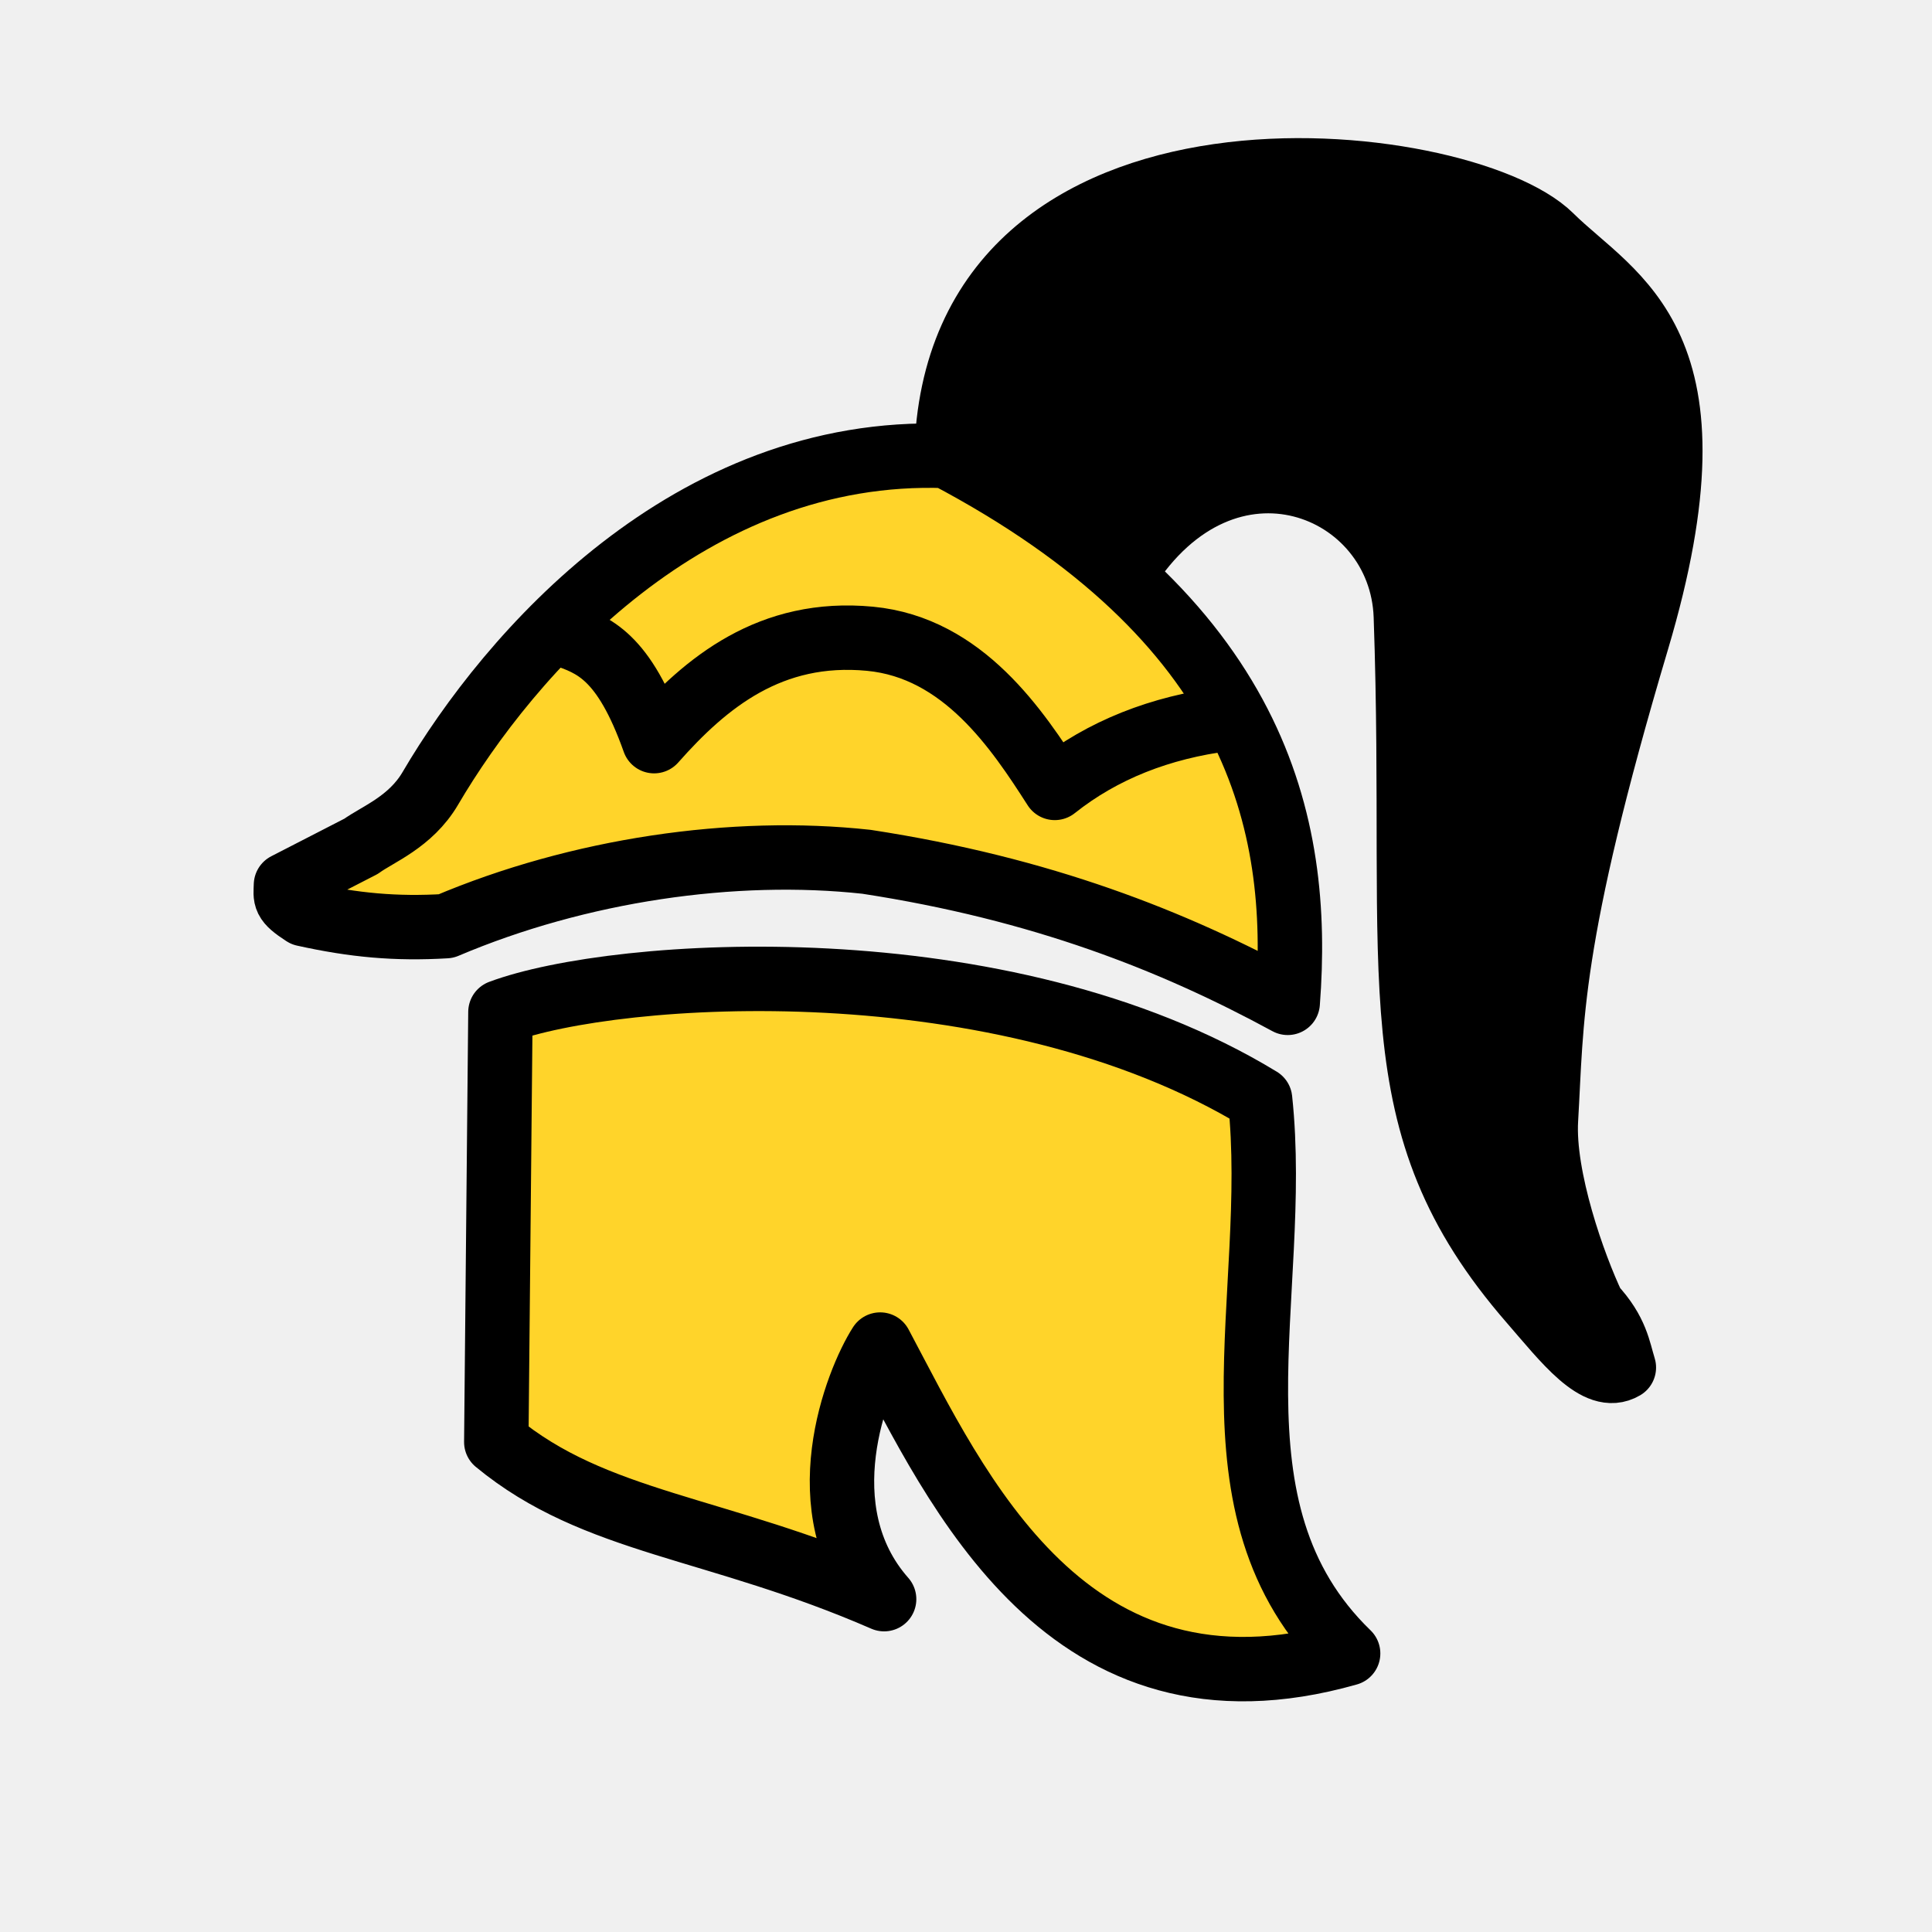
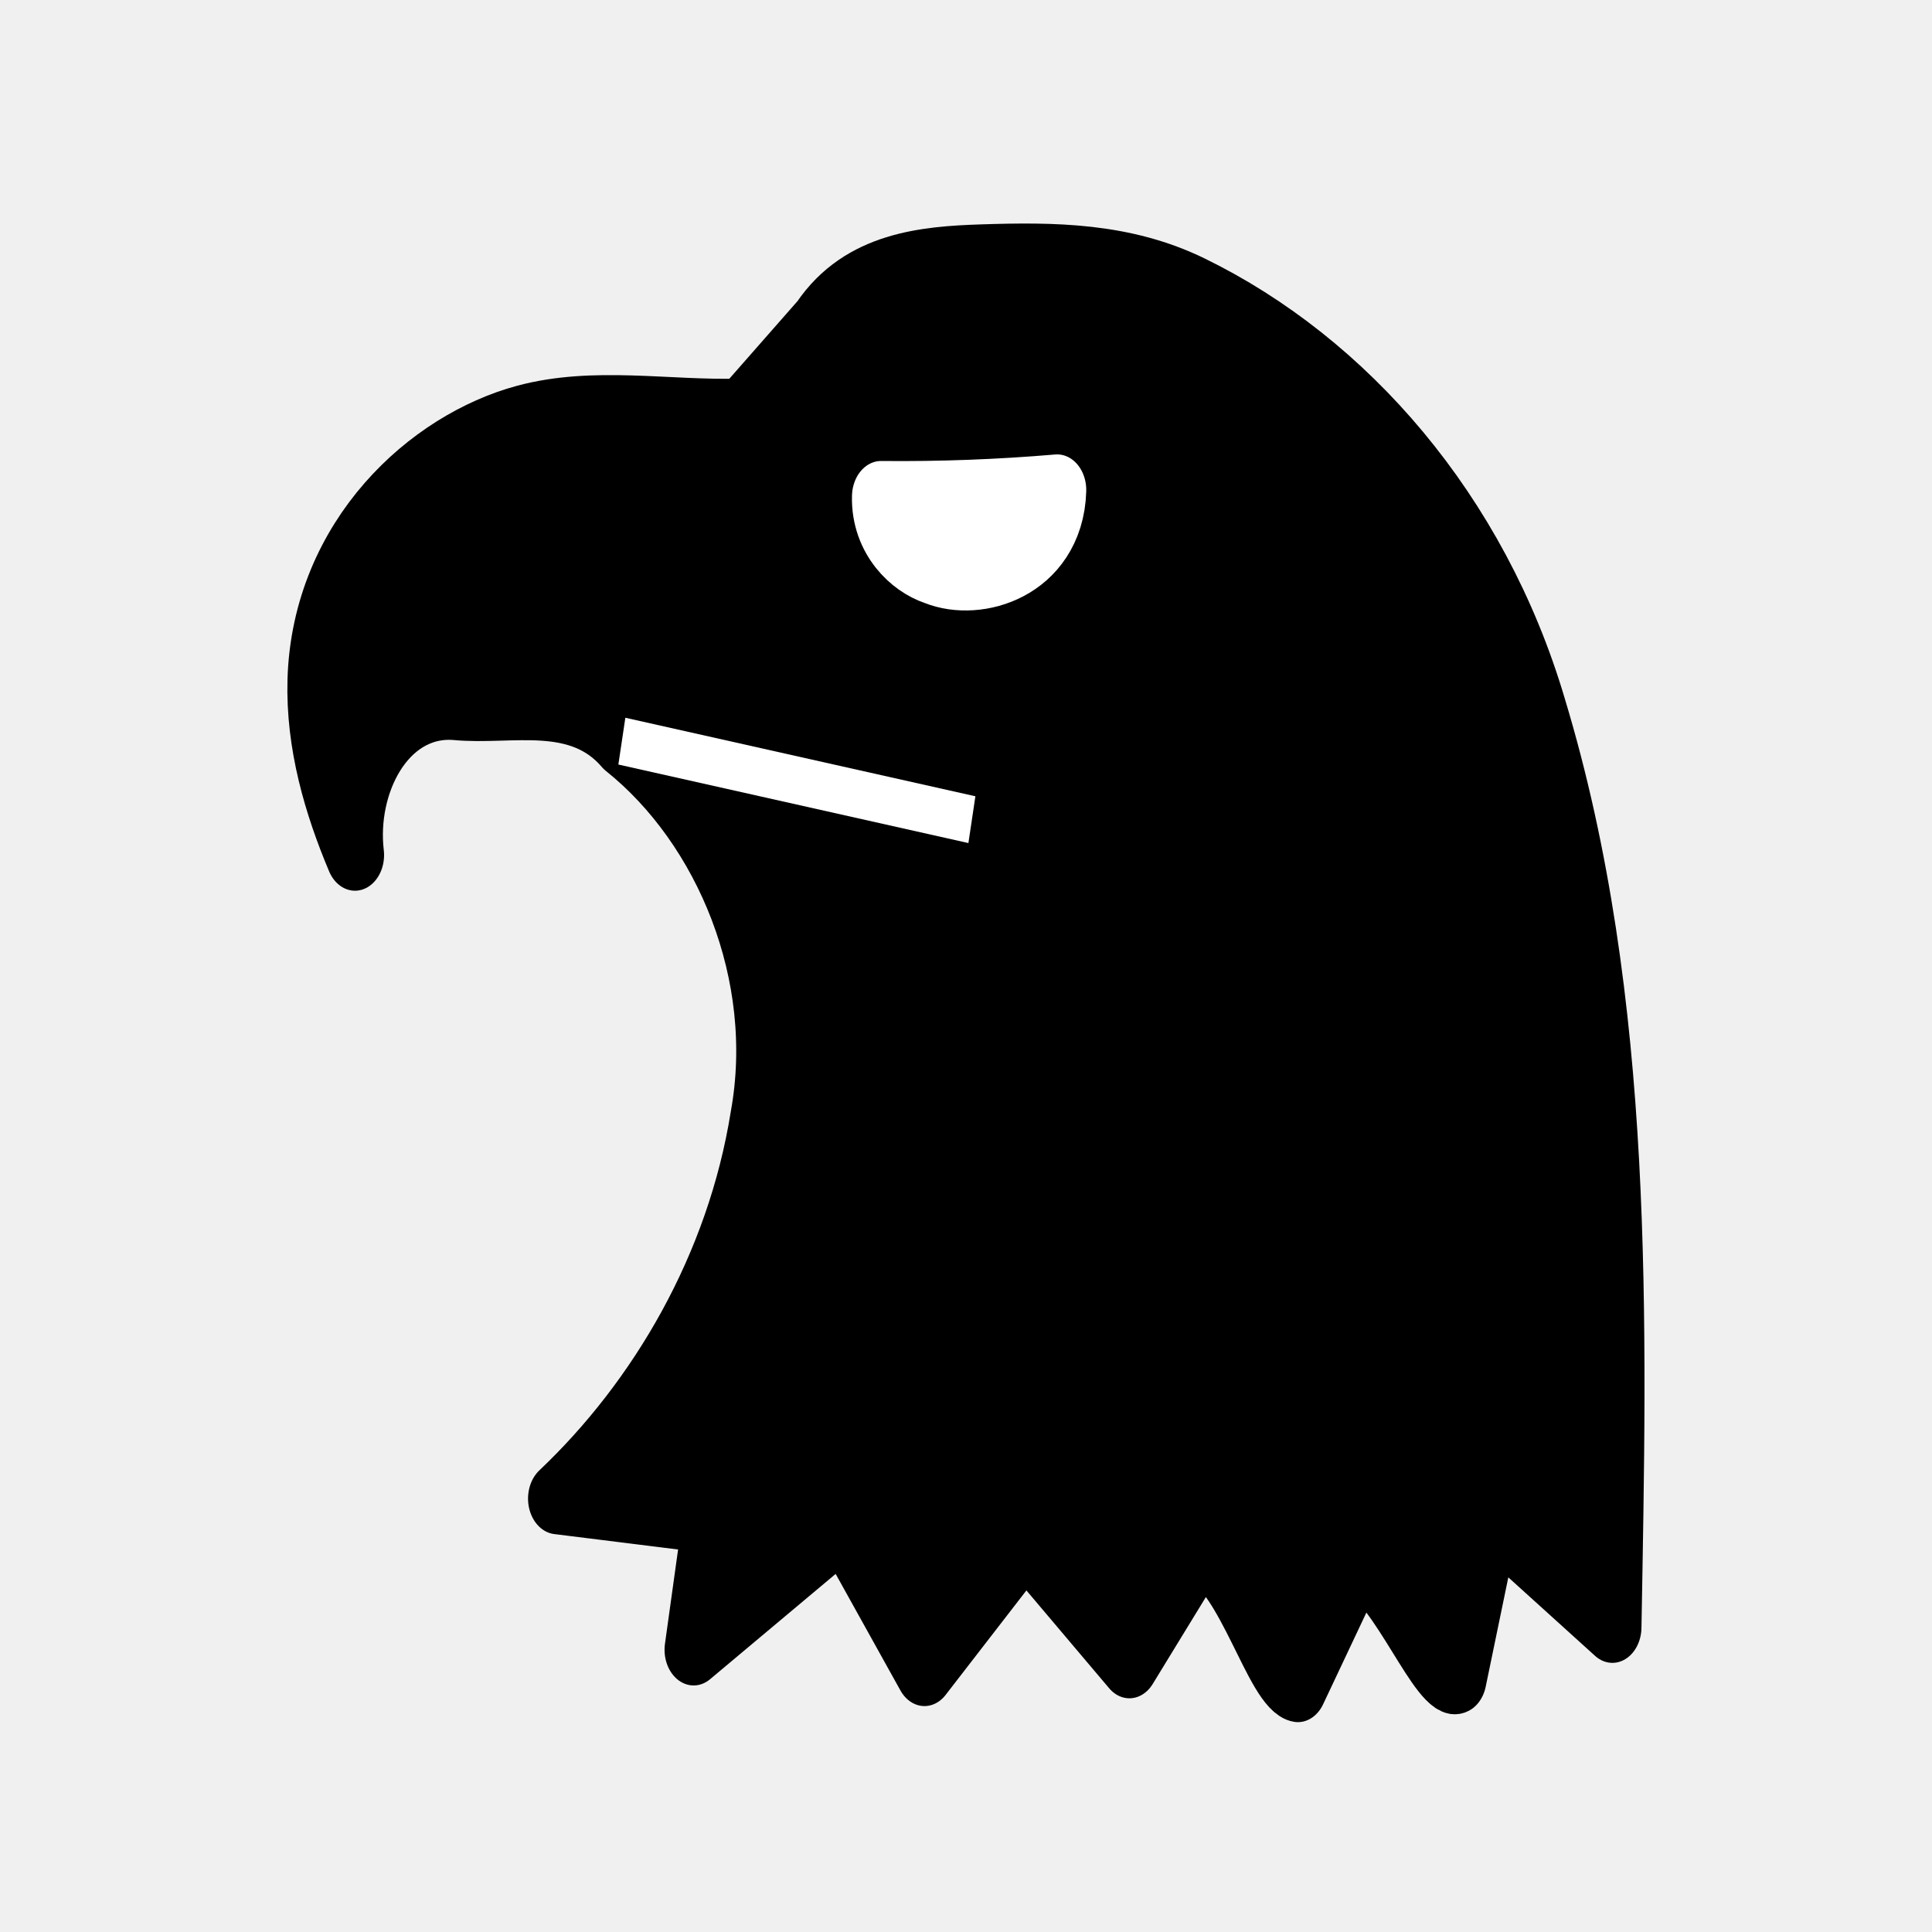
- <svg xmlns="http://www.w3.org/2000/svg" id="svg3402" version="1.1" height="45" width="45">
-   <defs id="defs3406" />
-   <g transform="translate(-42.41424,1.658986)" id="g4721">
-     <g transform="matrix(0.8355011,0,0,0.8355011,47.08594,-2.61566)" id="g7037">
-       <g transform="matrix(-0.9618205,0,0,0.9618205,5.57492,0.6675194)" id="g9450">
-         <path style="fill:#000000;fill-opacity:1;stroke:#000000;stroke-width:1.867;stroke-linecap:butt;stroke-linejoin:round;stroke-miterlimit:4;stroke-dasharray:none;stroke-opacity:1" d="m -33.341,7.348 c -1.851,1.828 -5.086,3.024 -2.498,11.714 2.598,8.727 2.47,11.012 2.64,13.888 0.099,1.674 -0.804,4.228 -1.364,5.401 -0.685,0.738 -0.737,1.278 -0.894,1.782 0.773,0.457 1.699,-0.768 2.692,-1.911 4.524,-5.205 3.254,-9.212 3.627,-19.865 0.134,-3.814 5.224,-5.884 8.139,-1.274 1.194,-0.906 2.932,-2.26 5.176,-3.372 -0.236,-10.617 -14.949,-8.901 -17.518,-6.364 z" id="path8237" />
-         <path style="fill:#ffd42a;fill-opacity:1;stroke:#000000;stroke-width:1.867;stroke-linecap:butt;stroke-linejoin:round;stroke-miterlimit:4;stroke-dasharray:none;stroke-opacity:1" d="m -15.823,13.712 c -8.998,4.749 -10.294,10.612 -9.891,15.851 3.315,-1.802 7.136,-3.31 12.21,-4.088 3.849,-0.421 8.337,0.23 12.187,1.865 1.451,0.087 2.666,-0.026 4.117,-0.347 0.594,-0.386 0.532,-0.463 0.521,-0.848 L 1.144,25.026 C 0.667,24.678 -0.29,24.323 -0.861,23.351 -3.15,19.449 -8.38,13.434 -15.823,13.712 Z" id="path8239" />
-         <path style="fill:#ffd42a;fill-opacity:1;stroke:#000000;stroke-width:1.867;stroke-linecap:butt;stroke-linejoin:round;stroke-miterlimit:4;stroke-dasharray:none;stroke-opacity:1" d="m -2.895,29.83 c -3.346,-1.249 -14.557,-2.017 -22.018,2.527 -0.607,5.658 1.781,11.871 -2.552,16.064 8.149,2.317 11.339,-4.776 13.564,-8.953 0.676,1.056 2.169,4.791 -0.115,7.379 4.881,-2.125 8.364,-2.177 11.241,-4.554 z" id="path8241" />
-       </g>
-     </g>
-     <path style="fill:none;stroke:#000000;stroke-width:1.5;stroke-linecap:butt;stroke-linejoin:round;stroke-miterlimit:4;stroke-dasharray:none;stroke-opacity:1" d="m 55.524,13.116 c 0.709,0.242 1.417,0.491 2.126,2.488 1.208,-1.367 2.711,-2.606 5.029,-2.385 2.172,0.207 3.437,2.123 4.303,3.474 1.119,-0.889 2.459,-1.409 3.992,-1.607" id="path4713" />
+ <svg xmlns="http://www.w3.org/2000/svg" width="45" height="45" version="1.1" id="svg2101">
+   <defs id="defs2105">
+     <linearGradient gradientUnits="userSpaceOnUse" x2="77.64" x1="21.405" id="0" gradientTransform="matrix(0.8896107,0,0,0.8896107,-49.15881,-0.3582652)">
+       <stop id="stop3316" stop-color="#fff" />
+       <stop id="stop3318" stop-opacity="0" stop-color="#fff" offset="1" />
+     </linearGradient>
+   </defs>
+   <g style="stroke:#000000;stroke-width:1.777;stroke-miterlimit:4;stroke-dasharray:none" id="g13475" transform="matrix(0.8162963,0,0,1.000538,-51.77608,-25.46435)">
+     <path d="m 84.568,35.094 c -2.072,0.05 -4.199,-0.296 -6.217,0.15 -2.8,0.618 -5.775,2.851 -5.89,6.048 -0.05,1.429 0.449,2.811 1.096,4.064 -0.255,-1.756 0.966,-3.637 2.868,-3.506 1.613,0.124 3.466,-0.369 4.747,0.854 2.857,1.861 4.677,5.37 3.922,8.787 -0.695,3.544 -2.943,6.662 -5.769,8.846 l 4.419,0.449 -0.524,3.071 4.27,-2.921 2.317,3.401 2.882,-3.041 2.965,2.86 2.022,-2.697 c 1.287,0.562 2.075,3.169 2.786,3.252 0.569,-0.984 1.139,-1.968 1.708,-2.953 1.13,0.457 2.295,2.994 2.846,2.754 l 0.949,-3.743 3.47,2.562 c 0.155,-7.133 0.386,-14.536 -2.137,-21.332 -1.629,-4.495 -5.358,-7.987 -9.793,-9.756 -1.966,-0.785 -4.02,-0.794 -6.062,-0.739 -1.63,0.043 -3.54,0.177 -4.658,1.531 z" style="fill:#000000;fill-opacity:1;stroke:#000000;stroke-width:1.66;stroke-linecap:butt;stroke-linejoin:round;stroke-miterlimit:4;stroke-dasharray:none;stroke-opacity:1" id="path13430" />
+     <path d="M 91.16,44.532 81.172,42.704" style="fill:#ffffff;stroke:#ffffff;stroke-width:1.107;stroke-linecap:butt;stroke-linejoin:miter;stroke-miterlimit:4;stroke-dasharray:none;stroke-opacity:1" id="path13432" />
+     <path d="m 93.593,36.859 c -0.055,1.661 -2.187,2.278 -3.544,1.833 -0.752,-0.207 -1.513,-0.837 -1.481,-1.68 1.678,0.014 3.35,-0.037 5.025,-0.153 z" style="opacity:1;fill:#ffffff;fill-opacity:1;stroke:#ffffff;stroke-width:1.66;stroke-linecap:square;stroke-linejoin:round;stroke-miterlimit:4;stroke-dasharray:none;stroke-opacity:1;paint-order:normal" id="path13436" />
  </g>
</svg>
